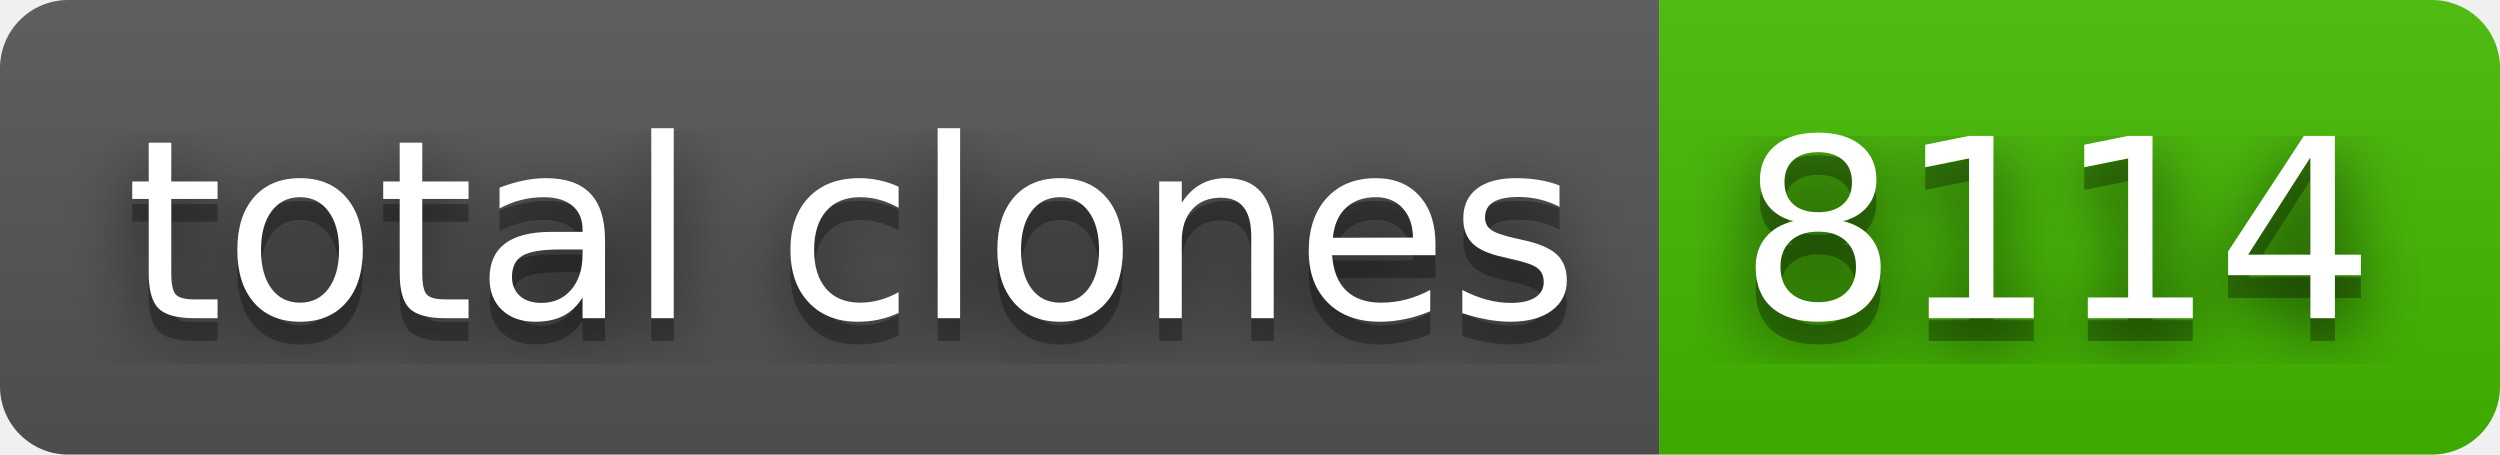
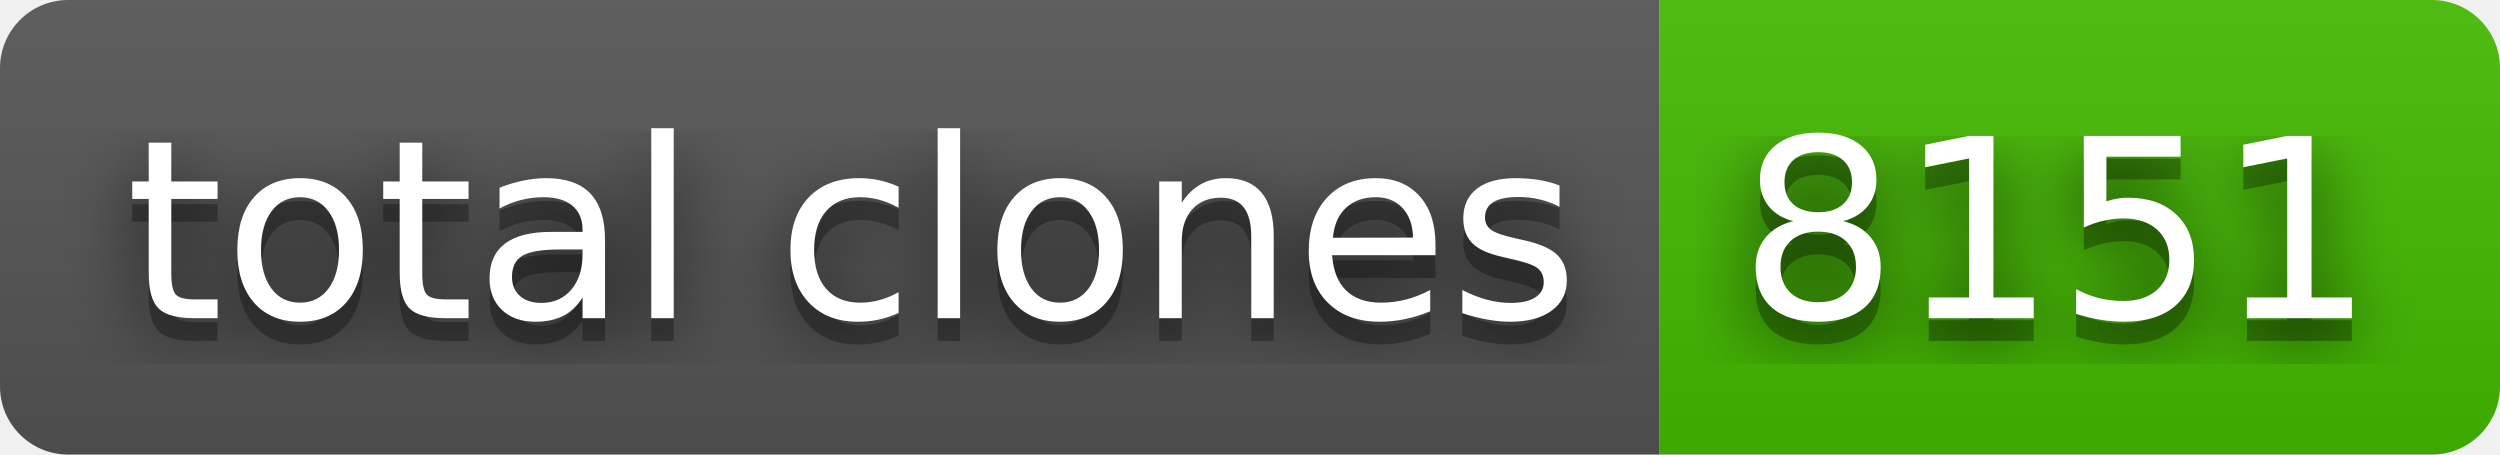
- <svg xmlns="http://www.w3.org/2000/svg" width="110" height="20" role="img" aria-label="total clones: 8114">
+ <svg xmlns="http://www.w3.org/2000/svg" width="110" height="20" role="img" aria-label="total clones: 8151">
  <filter id="blur">
    <feGaussianBlur stdDeviation="16" />
  </filter>
  <linearGradient id="s" x2="0" y2="100%">
    <stop offset="0" stop-color="#bbb" stop-opacity=".1" />
    <stop offset="1" stop-opacity=".1" />
  </linearGradient>
  <clipPath id="r">
    <rect width="110" height="20" rx="3" />
  </clipPath>
  <g clip-path="url(#r)">
    <rect width="73" height="20" fill="#555" />
    <rect x="73" width="37" height="20" fill="#4b0" />
    <rect width="110" height="20" fill="url(#s)" />
  </g>
  <g fill="#fff" text-anchor="middle" font-family="Verdana,Geneva,DejaVu Sans,sans-serif" text-rendering="geometricPrecision" font-size="110">
    <g transform="scale(.1)">
      <g aria-hidden="true" fill="#010101">
        <text x="375" y="150" fill-opacity=".8" filter="url(#blur)" textLength="630">total clones</text>
        <text x="375" y="150" fill-opacity=".3" textLength="630">total clones</text>
      </g>
      <text x="375" y="140" textLength="630">total clones</text>
    </g>
    <g transform="scale(.1)">
      <g aria-hidden="true" fill="#010101">
-         <text x="905" y="150" fill-opacity=".8" filter="url(#blur)" textLength="270">8114</text>
-         <text x="905" y="150" fill-opacity=".3" textLength="270">8114</text>
+         <text x="905" y="150" fill-opacity=".8" filter="url(#blur)" textLength="270">8151</text>
+         <text x="905" y="150" fill-opacity=".3" textLength="270">8151</text>
      </g>
-       <text x="905" y="140" textLength="270">8114</text>
+       <text x="905" y="140" textLength="270">8151</text>
    </g>
  </g>
</svg>
